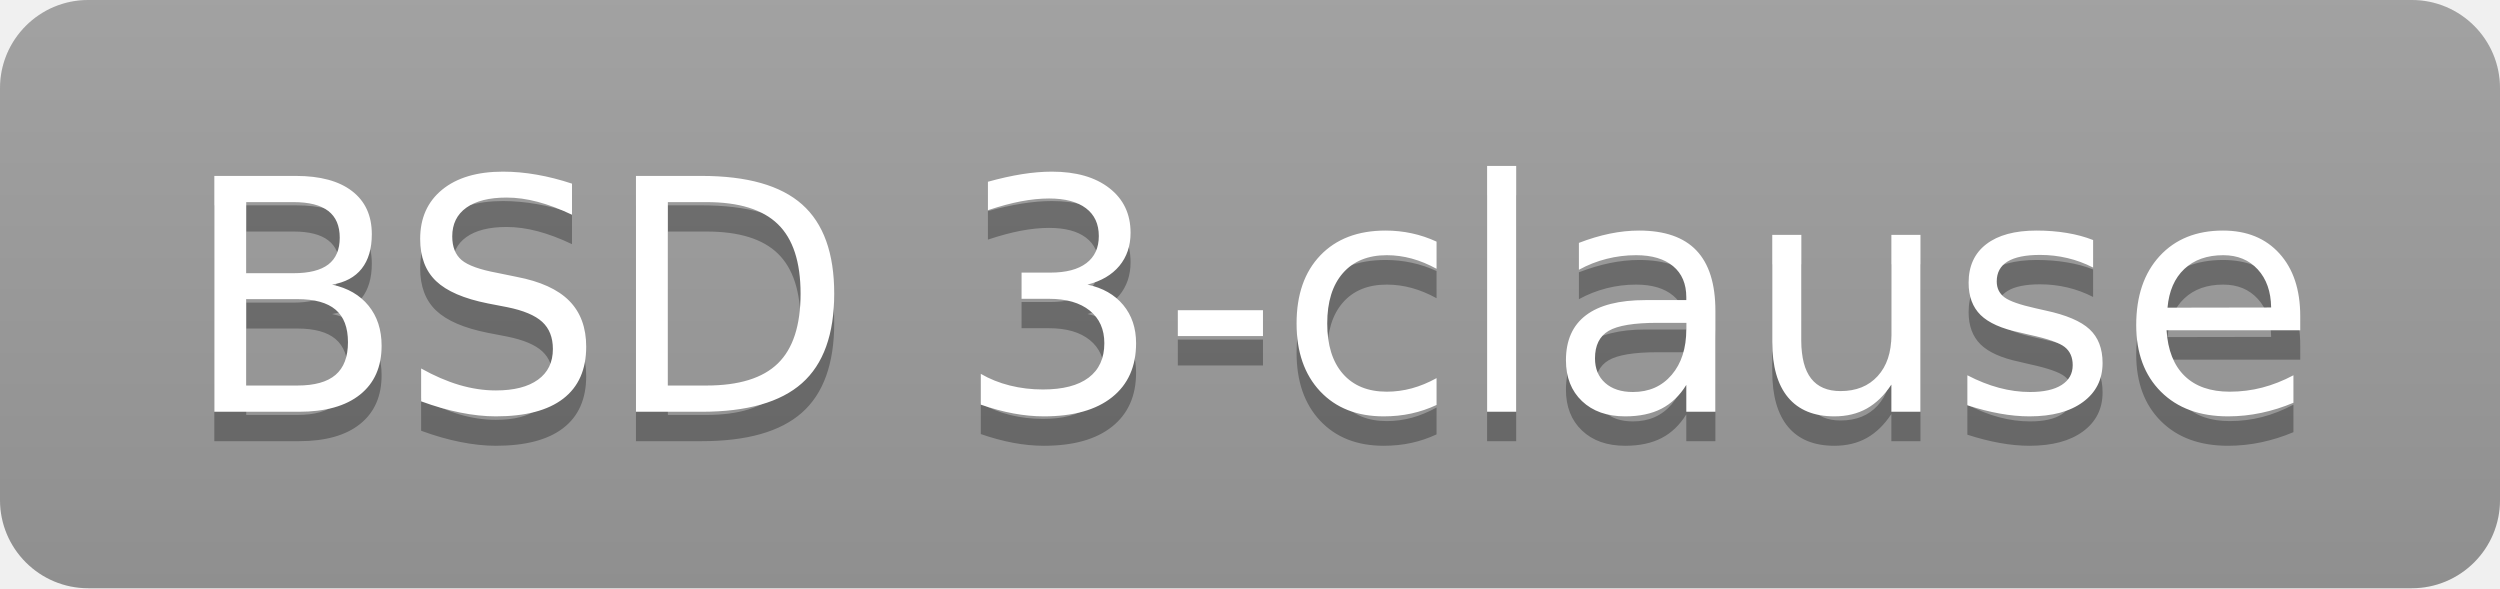
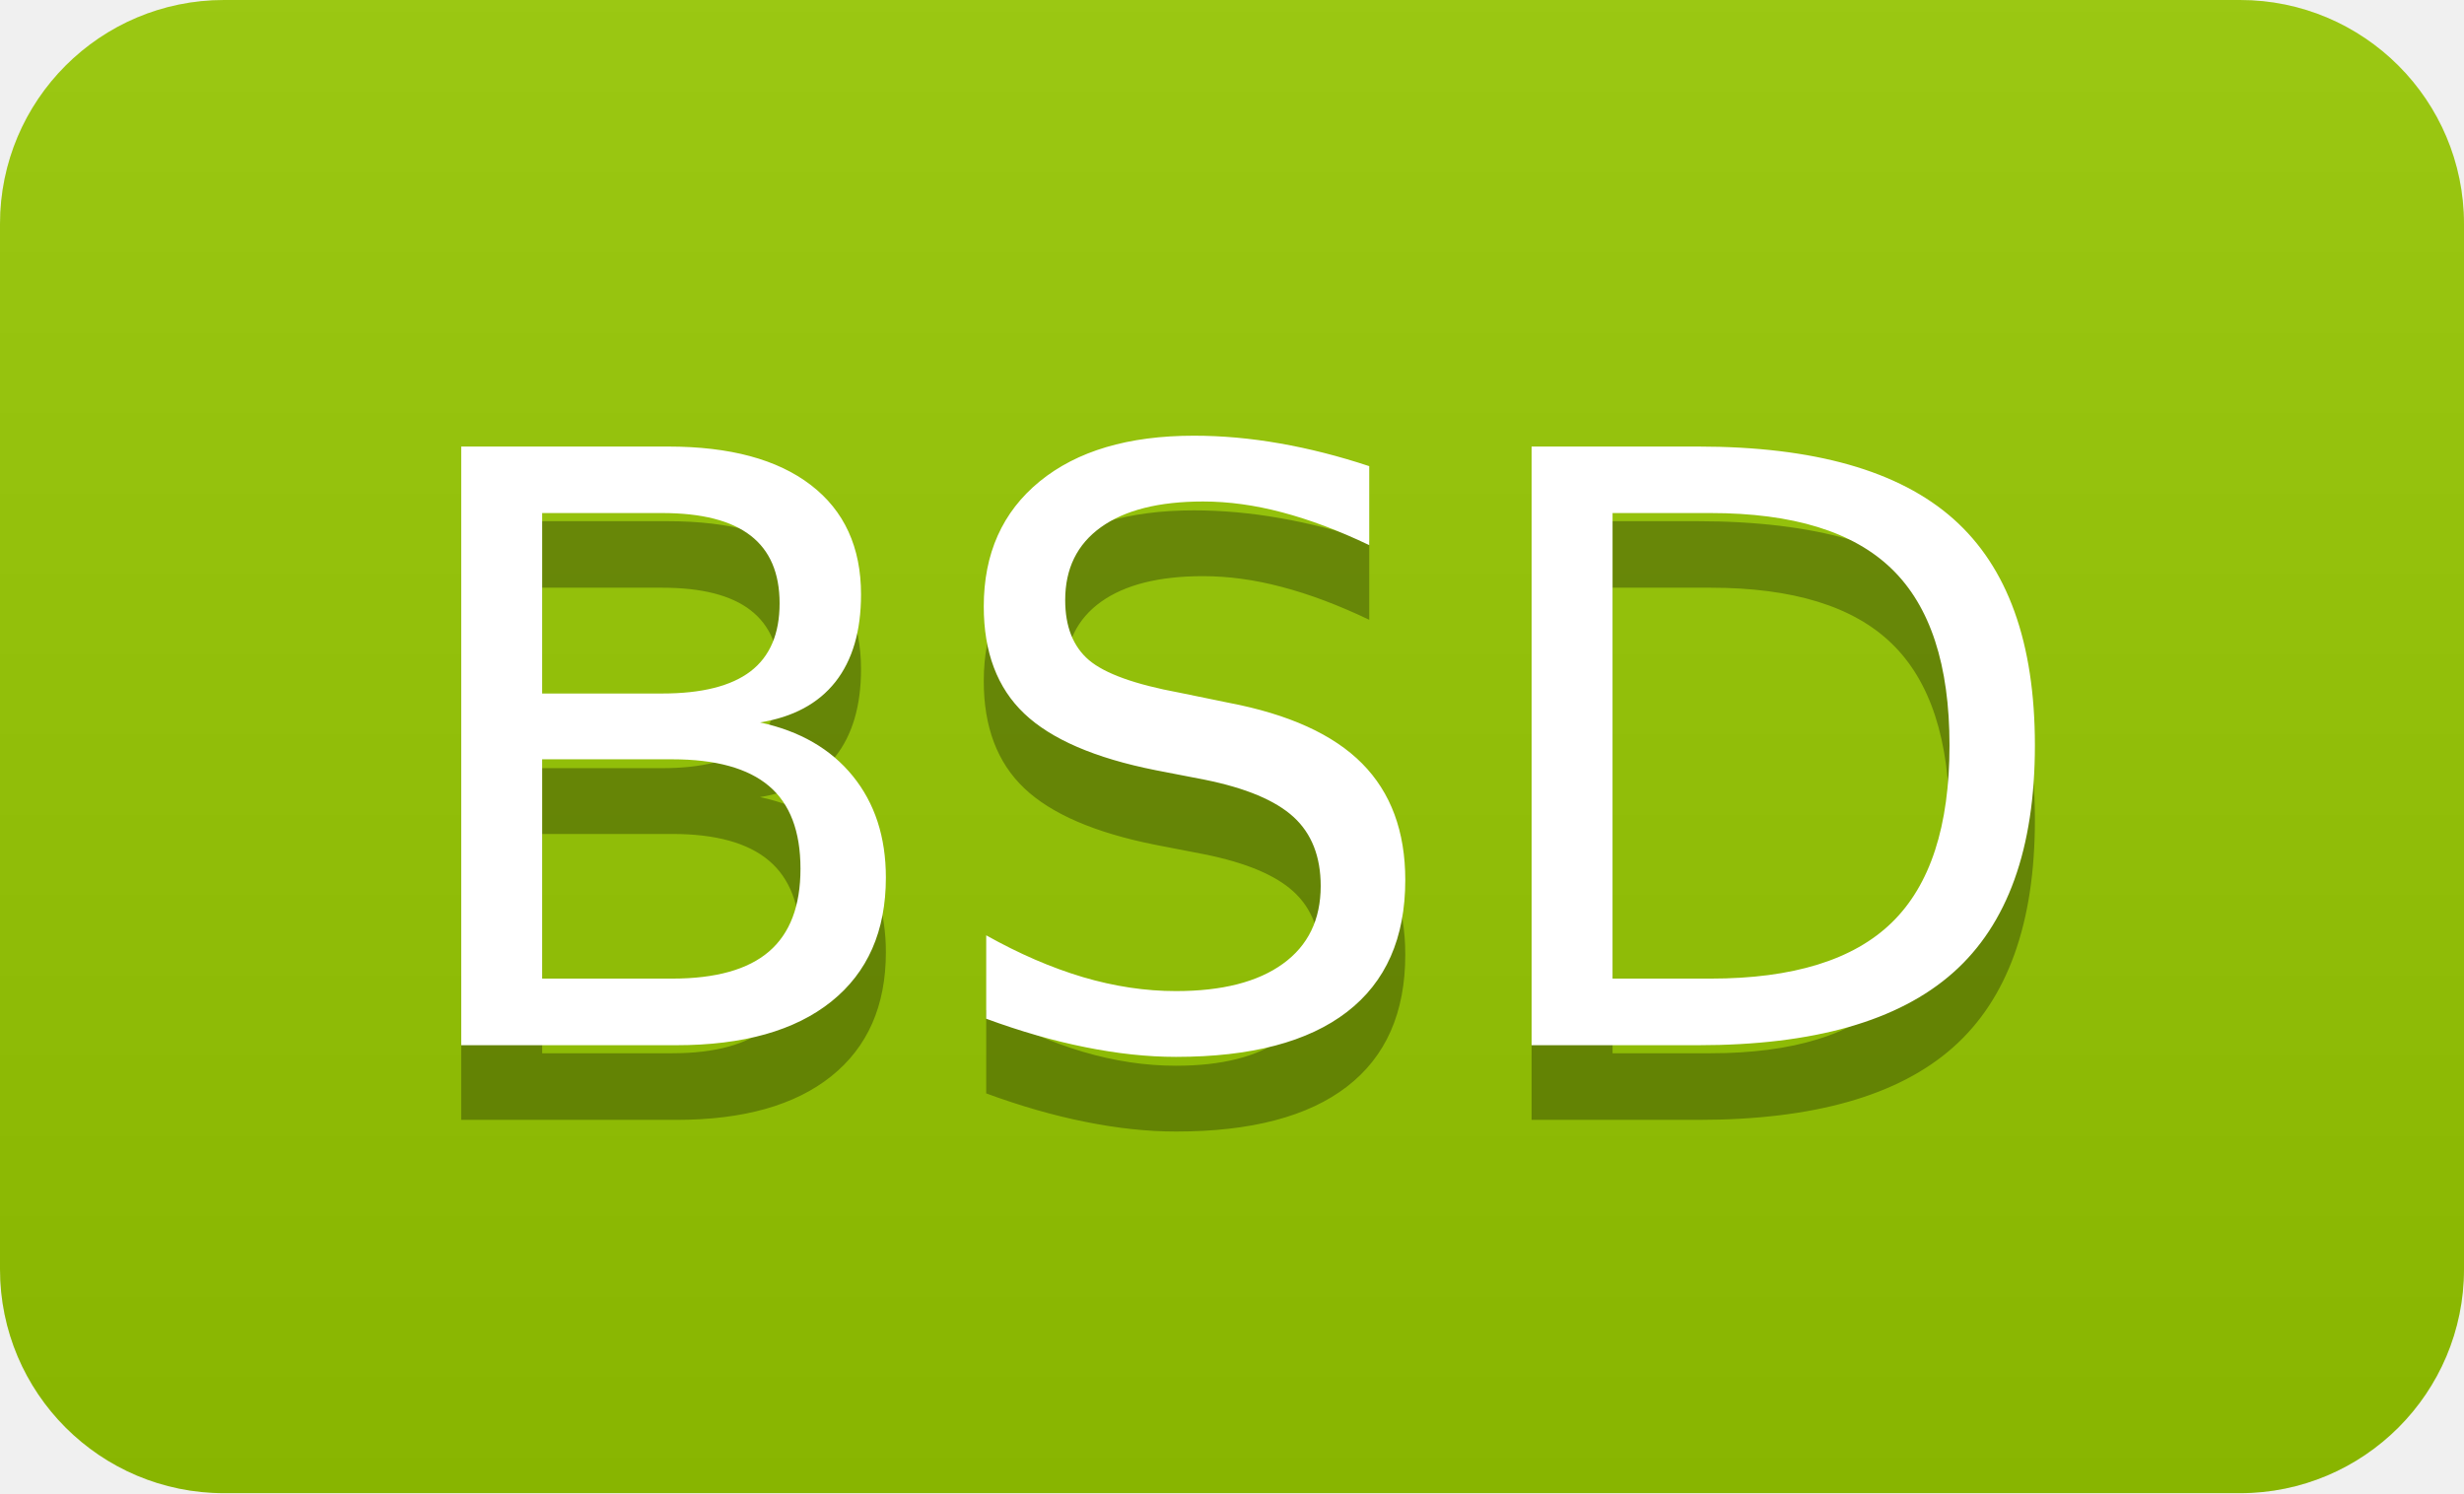
- <svg xmlns="http://www.w3.org/2000/svg" width="85" height="20" role="img" aria-label="BSD 3-clause">
+ <svg xmlns="http://www.w3.org/2000/svg" width="33" height="20" role="img" aria-label="BSD">
  <linearGradient id="s" x2="0" y2="100%">
    <stop offset="0" stop-color="#bbb" stop-opacity=".1" />
    <stop offset="1" stop-opacity=".1" />
  </linearGradient>
  <clipPath id="r">
-     <rect width="85" height="20" rx="3" fill="#fff" />
+     <rect width="33" height="20" rx="3" fill="#fff" />
  </clipPath>
  <g clip-path="url(#r)">
-     <rect width="0" height="20" fill="#9f9f9f" />
-     <rect x="0" width="85" height="20" fill="#9f9f9f" />
-     <rect width="85" height="20" fill="url(#s)" />
+     <rect width="0" height="20" fill="#97ca00" />
+     <rect x="0" width="33" height="20" fill="#97ca00" />
+     <rect width="33" height="20" fill="url(#s)" />
  </g>
  <g fill="#fff" text-anchor="middle" font-family="Verdana,Geneva,DejaVu Sans,sans-serif" text-rendering="geometricPrecision" font-size="110">
-     <text aria-hidden="true" x="425" y="150" fill="#010101" fill-opacity=".3" transform="scale(.1)" textLength="750">BSD 3-clause</text>
-     <text x="425" y="140" transform="scale(.1)" fill="#fff" textLength="750">BSD 3-clause</text>
+     <text aria-hidden="true" x="165" y="150" fill="#010101" fill-opacity=".3" transform="scale(.1)" textLength="230">BSD</text>
+     <text x="165" y="140" transform="scale(.1)" fill="#fff" textLength="230">BSD</text>
  </g>
</svg>
